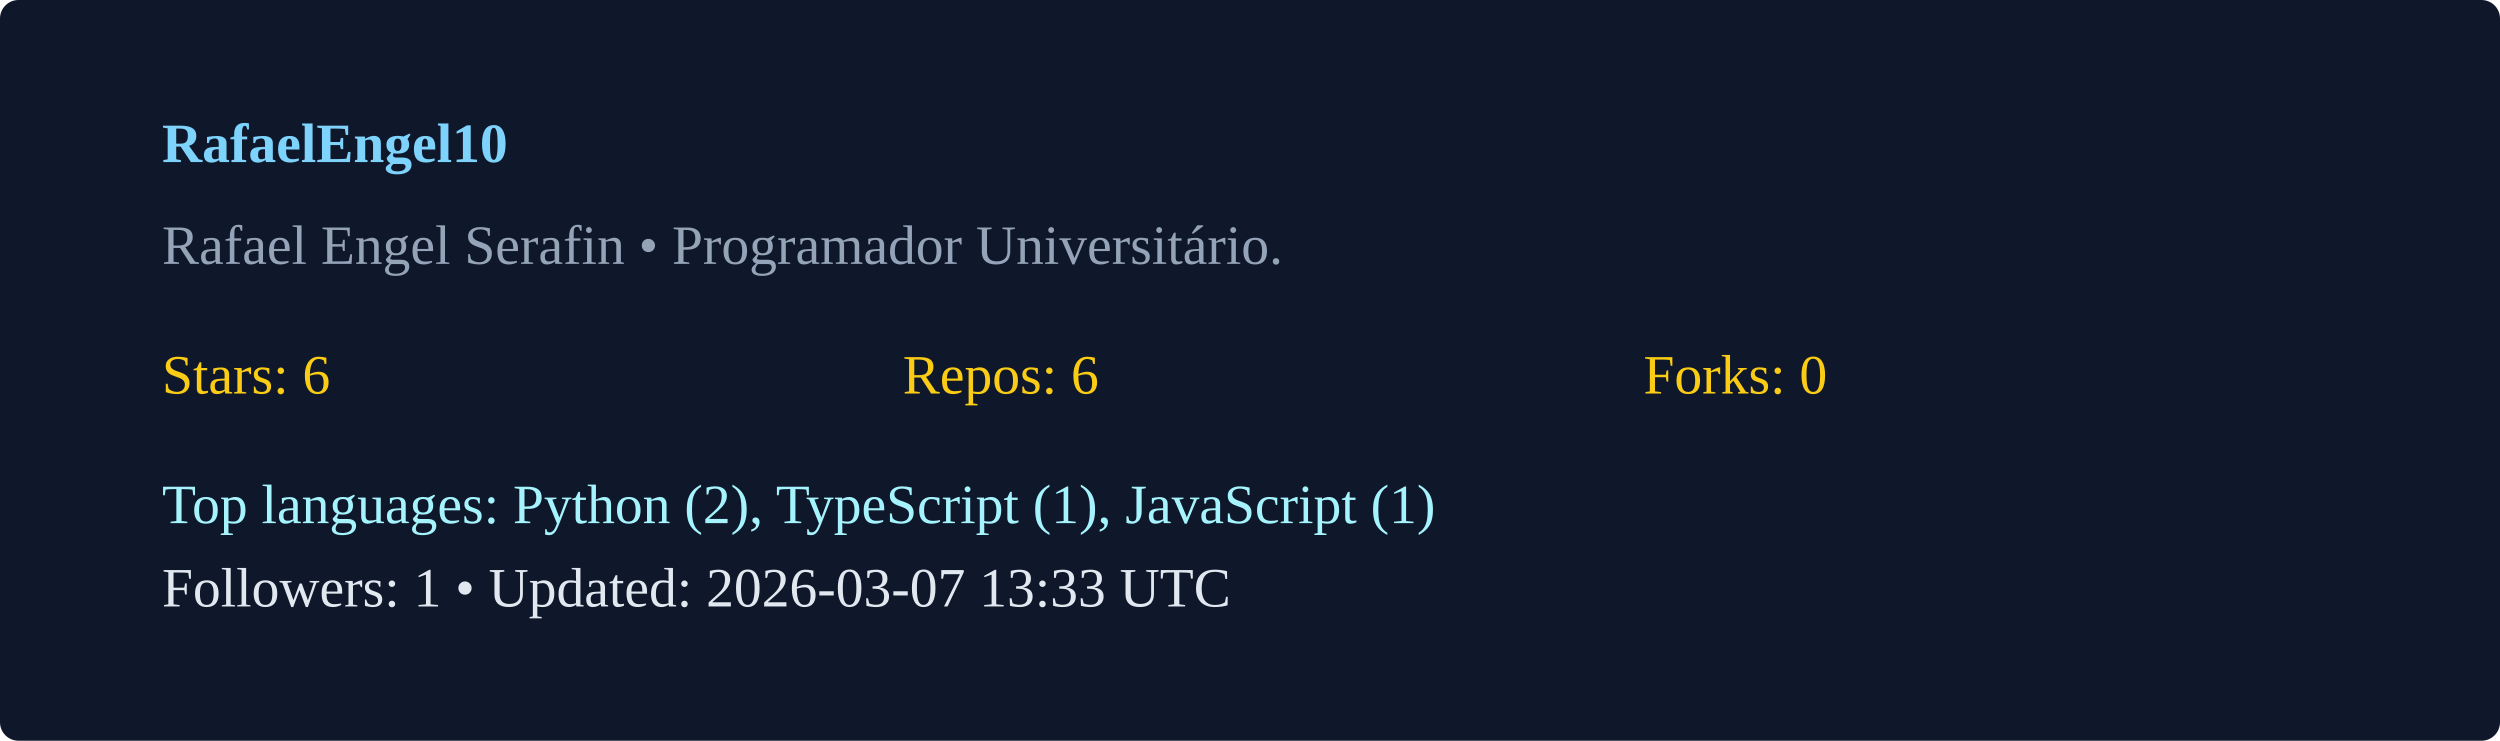
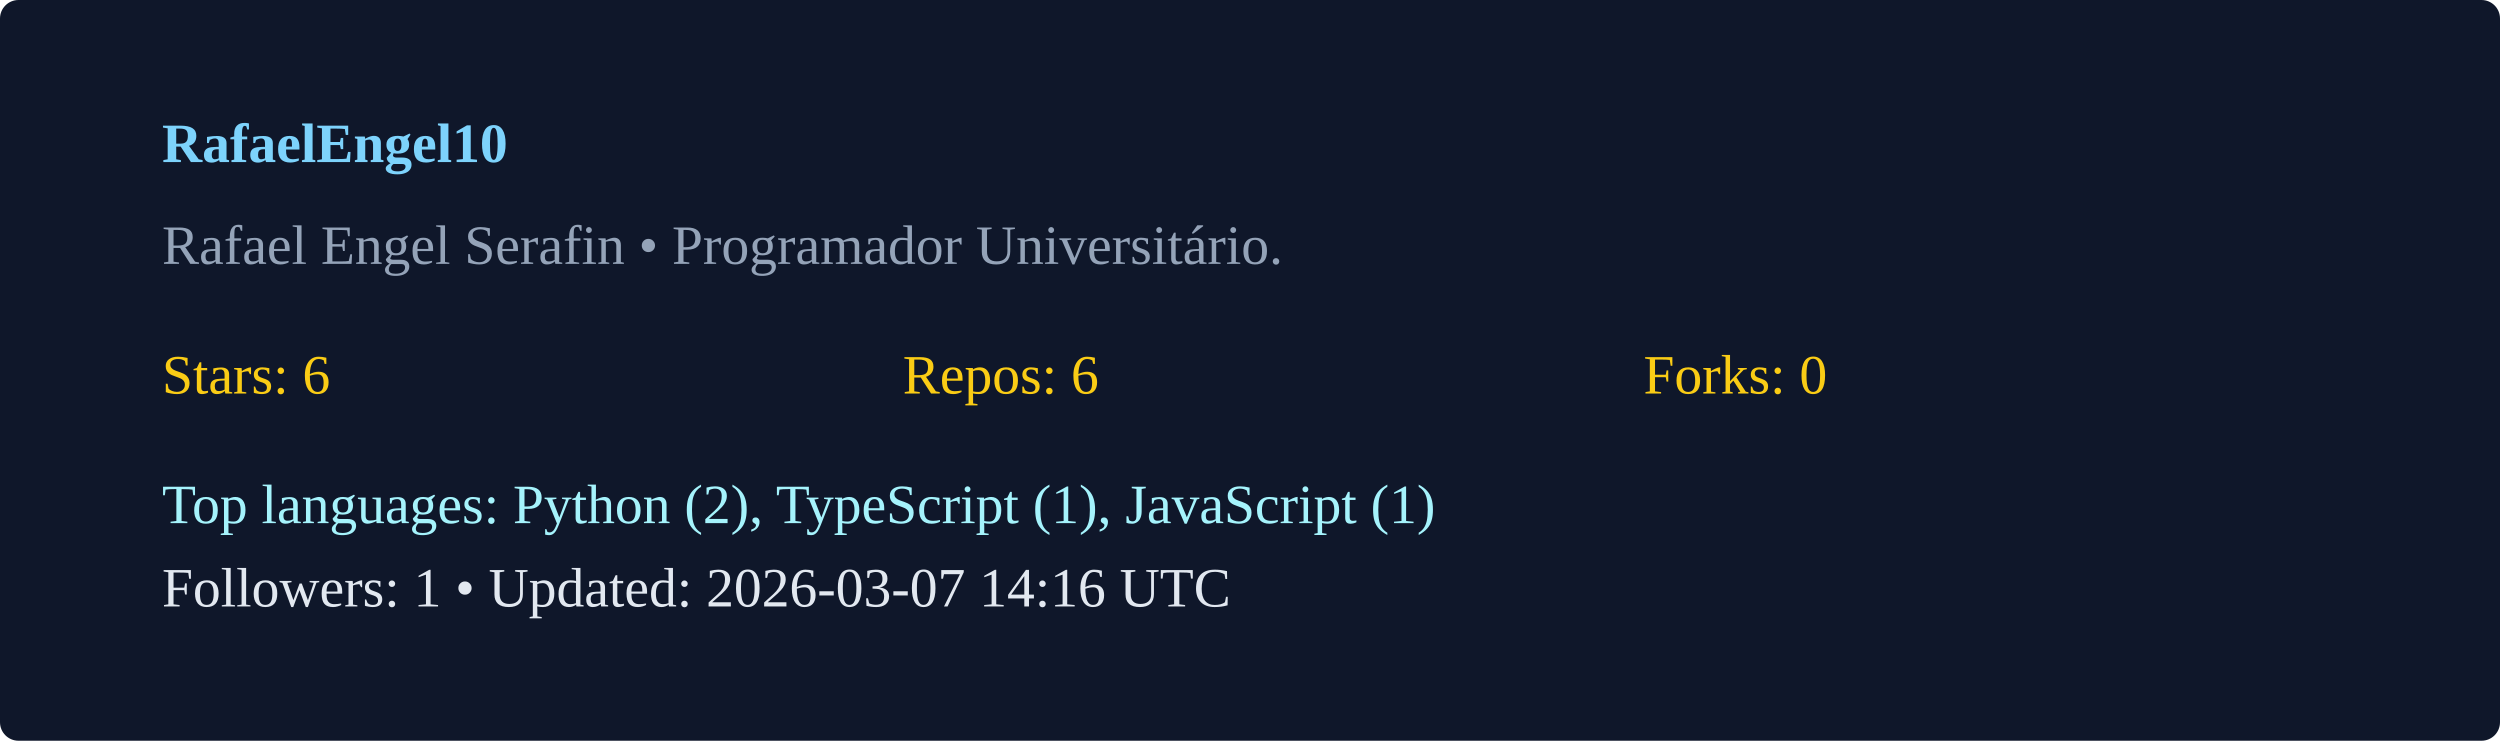
<svg xmlns="http://www.w3.org/2000/svg" width="540" height="160" viewBox="0 0 540 160">
  <rect width="100%" height="100%" rx="4" fill="#0f172a" />
  <g transform="translate(35,35)">
    <text x="0" y="0" fill="#7dd3fc" font-weight="600">RafaelEngel10</text>
    <text x="0" y="22" fill="#94a3b8">Rafael Engel Serafin  • Programador Universitário. </text>
    <g transform="translate(0,50)">
      <text x="0" y="0" fill="#facc15">Stars: 6</text>
      <text x="160" y="0" fill="#facc15">Repos: 6</text>
      <text x="320" y="0" fill="#facc15">Forks: 0</text>
      <text x="0" y="28" fill="#a5f3fc">Top languages: Python (2), TypeScript (1), JavaScript (1)</text>
-       <text x="0" y="46" fill="#e2e8f0">Followers: 1 • Updated: 2026-03-07 13:33 UTC</text>
+       <text x="0" y="46" fill="#e2e8f0">Followers: 1 • Updated: 2026-03-07 14:16 UTC</text>
    </g>
  </g>
</svg>
